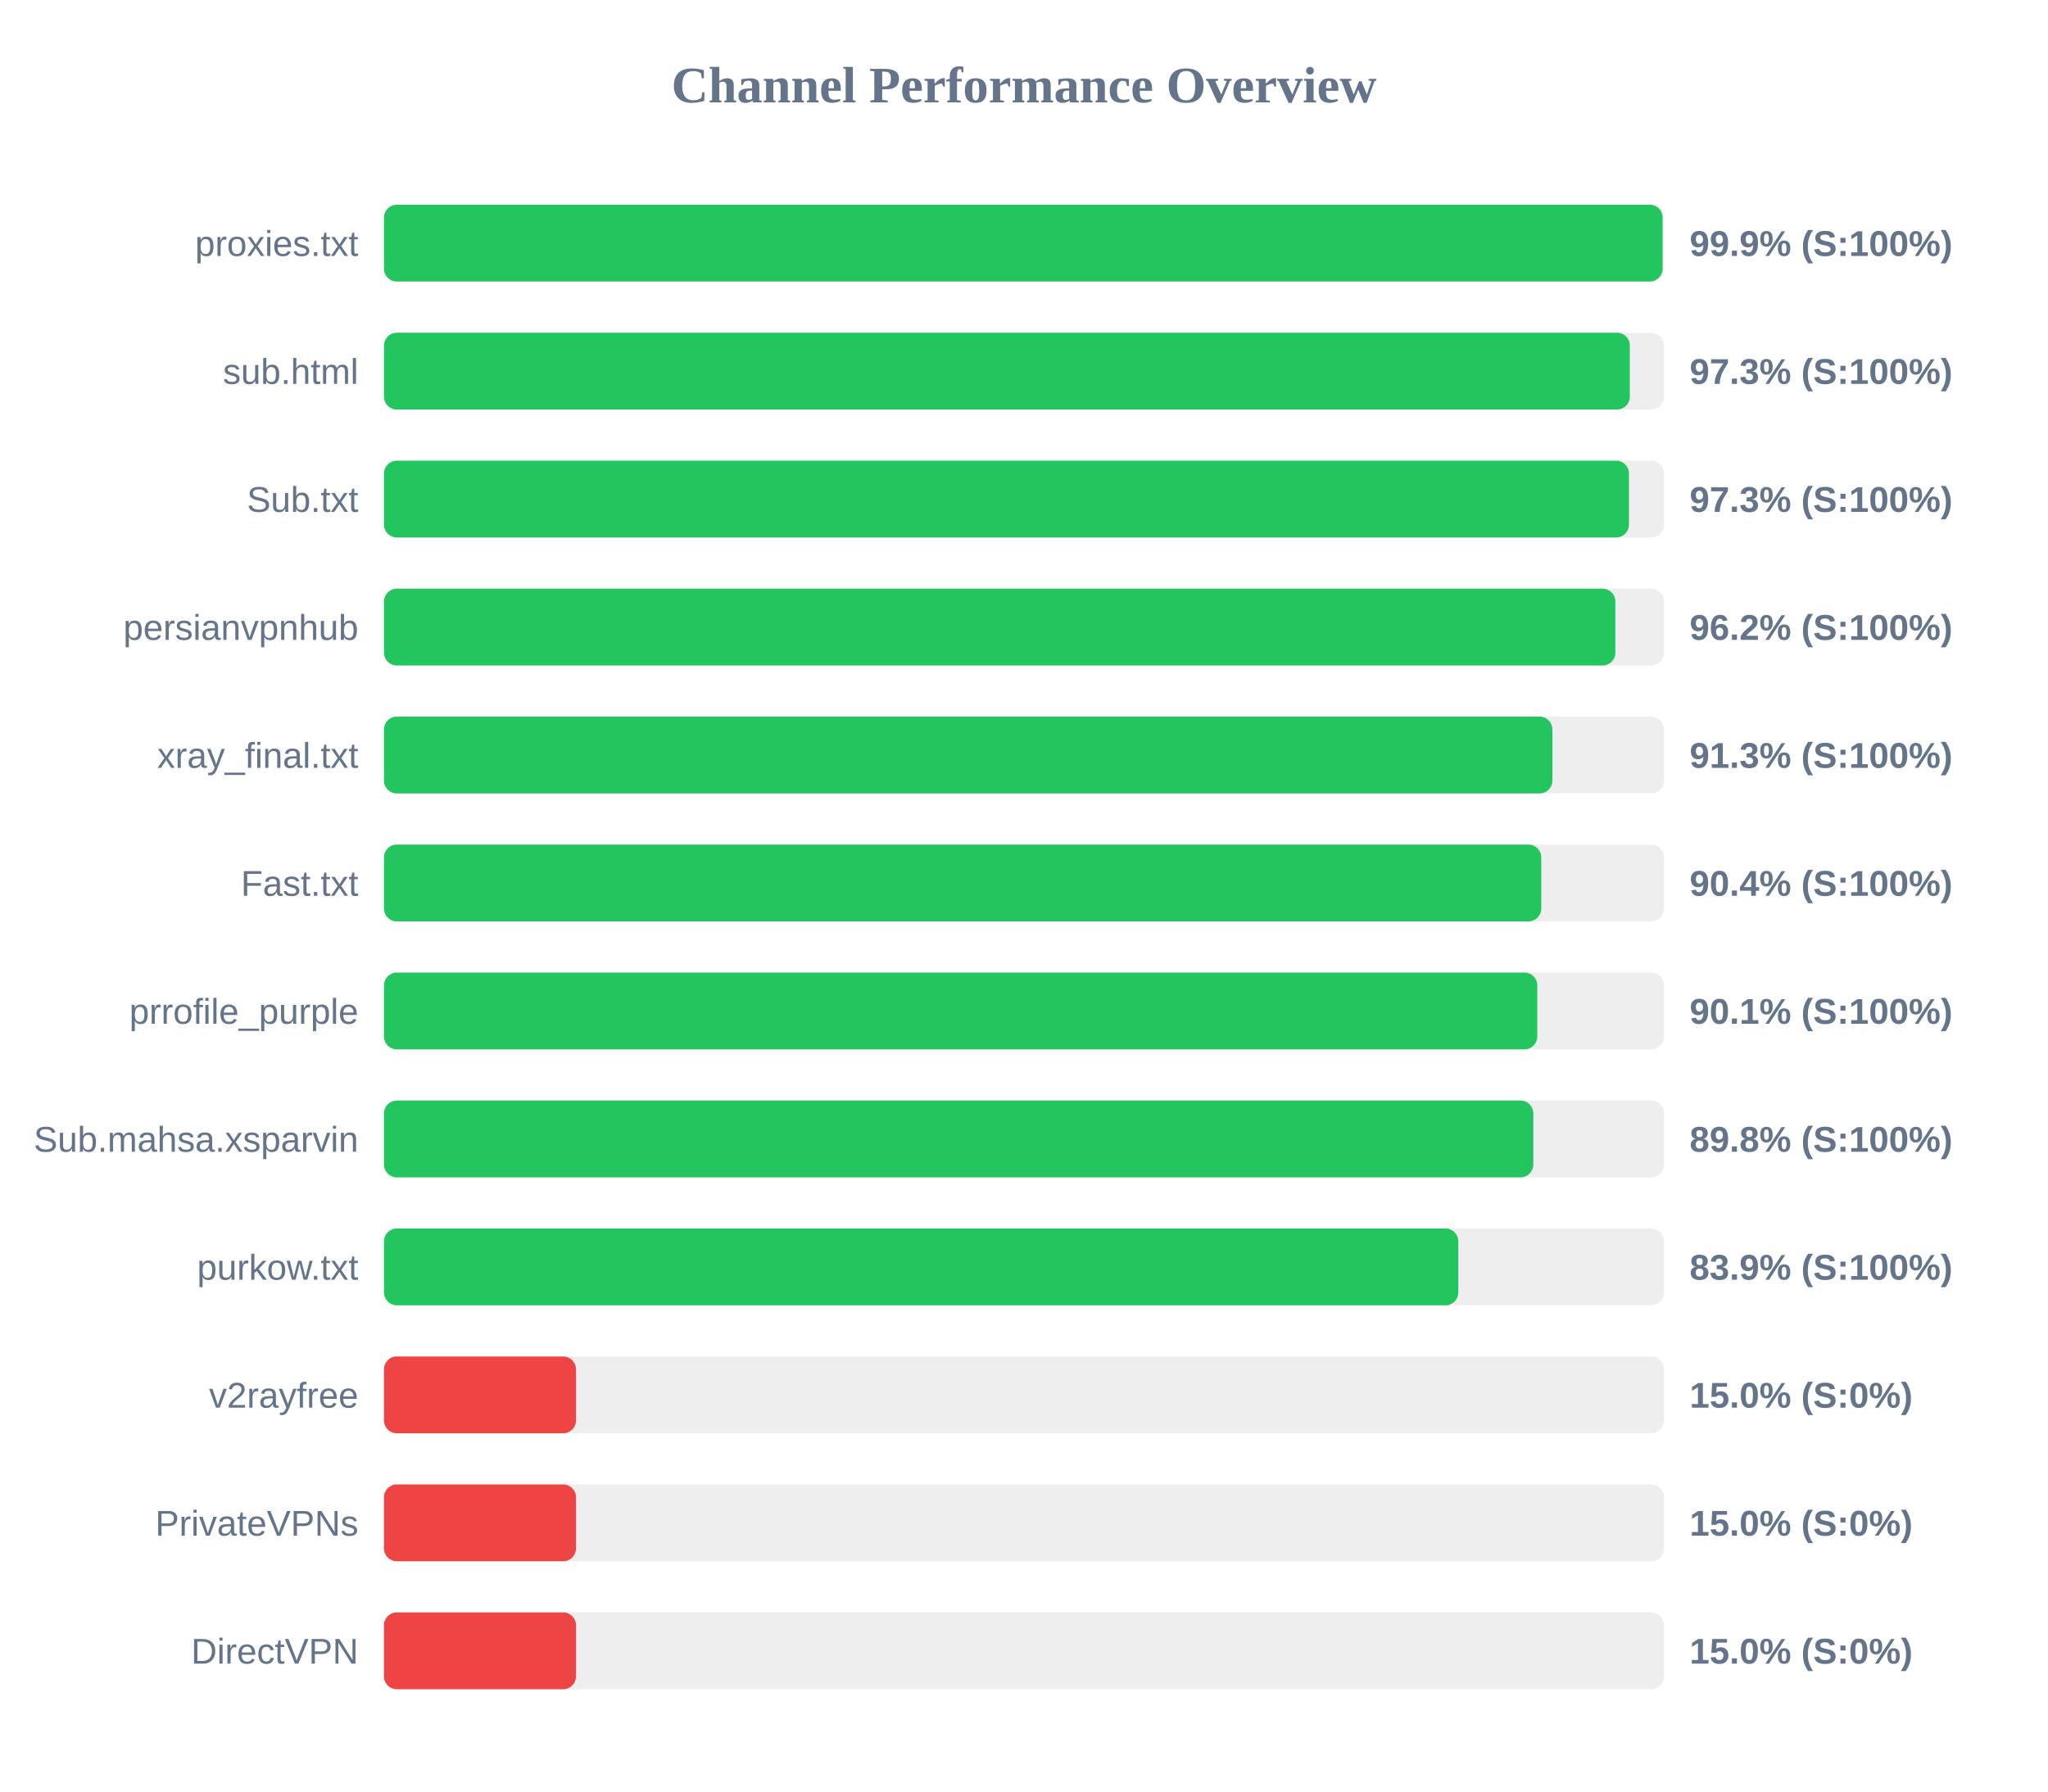
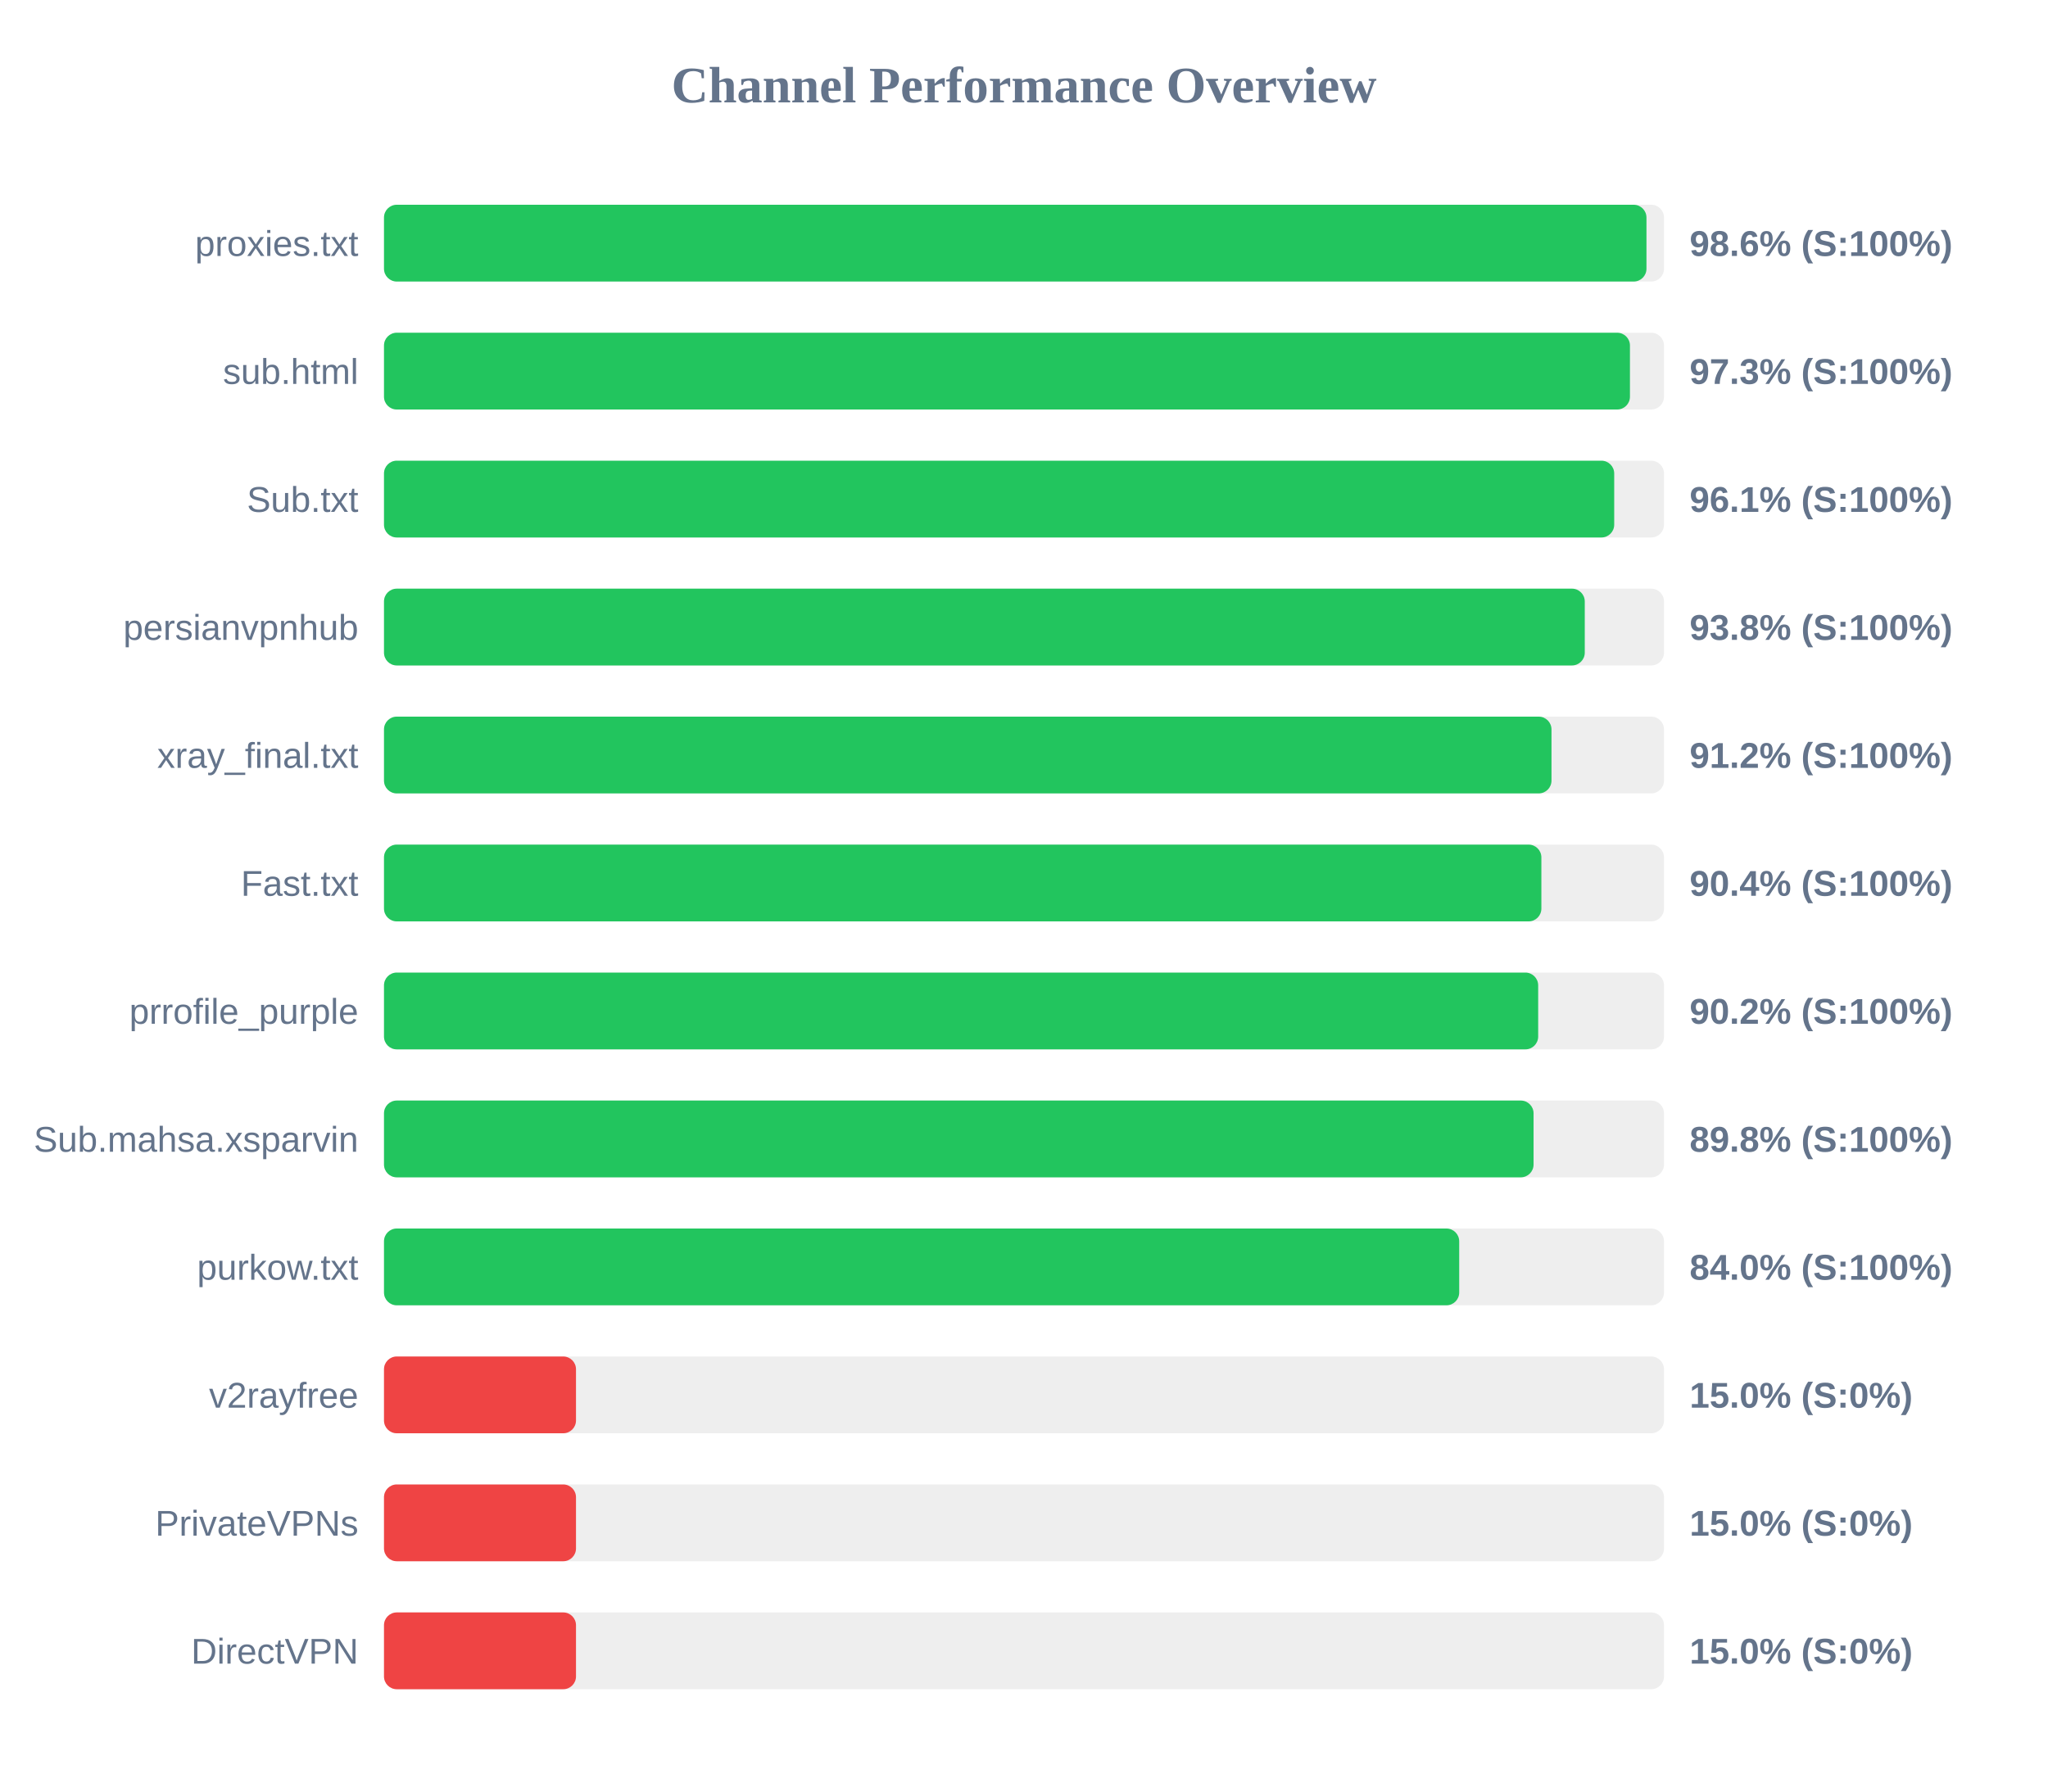
<svg xmlns="http://www.w3.org/2000/svg" width="800" height="700" version="1.1">
  <style>
        .row { font: 14px Arial; fill: #64748b; }
        .score { font: bold 14px Arial; fill: #64748b; }
    </style>
  <text x="400" y="40" text-anchor="middle" font-size="20px" font-weight="bold" fill="#64748b">Channel Performance Overview</text>
  <rect x="150" y="80" width="500" height="30" fill="#eee" rx="5" />
-   <rect x="150" y="80" width="499.45" height="30" fill="#22c55e" rx="5" />
+   <rect x="150" y="80" width="493.15" height="30" fill="#22c55e" rx="5" />
  <text x="140" y="100" text-anchor="end" class="row">proxies.txt</text>
-   <text x="660" y="100" text-anchor="start" class="score">99.9% (S:100%)</text>
+   <text x="660" y="100" text-anchor="start" class="score">98.6% (S:100%)</text>
  <rect x="150" y="130" width="500" height="30" fill="#eee" rx="5" />
-   <rect x="150" y="130" width="486.65" height="30" fill="#22c55e" rx="5" />
+   <rect x="150" y="130" width="486.7" height="30" fill="#22c55e" rx="5" />
  <text x="140" y="150" text-anchor="end" class="row">sub.html</text>
  <text x="660" y="150" text-anchor="start" class="score">97.3% (S:100%)</text>
  <rect x="150" y="180" width="500" height="30" fill="#eee" rx="5" />
-   <rect x="150" y="180" width="486.3" height="30" fill="#22c55e" rx="5" />
+   <rect x="150" y="180" width="480.55" height="30" fill="#22c55e" rx="5" />
  <text x="140" y="200" text-anchor="end" class="row">Sub.txt</text>
-   <text x="660" y="200" text-anchor="start" class="score">97.3% (S:100%)</text>
+   <text x="660" y="200" text-anchor="start" class="score">96.1% (S:100%)</text>
  <rect x="150" y="230" width="500" height="30" fill="#eee" rx="5" />
-   <rect x="150" y="230" width="481.0" height="30" fill="#22c55e" rx="5" />
+   <rect x="150" y="230" width="469.05" height="30" fill="#22c55e" rx="5" />
  <text x="140" y="250" text-anchor="end" class="row">persianvpnhub</text>
-   <text x="660" y="250" text-anchor="start" class="score">96.2% (S:100%)</text>
+   <text x="660" y="250" text-anchor="start" class="score">93.8% (S:100%)</text>
  <rect x="150" y="280" width="500" height="30" fill="#eee" rx="5" />
-   <rect x="150" y="280" width="456.4" height="30" fill="#22c55e" rx="5" />
+   <rect x="150" y="280" width="456.05" height="30" fill="#22c55e" rx="5" />
  <text x="140" y="300" text-anchor="end" class="row">xray_final.txt</text>
-   <text x="660" y="300" text-anchor="start" class="score">91.3% (S:100%)</text>
+   <text x="660" y="300" text-anchor="start" class="score">91.2% (S:100%)</text>
  <rect x="150" y="330" width="500" height="30" fill="#eee" rx="5" />
-   <rect x="150" y="330" width="452.05" height="30" fill="#22c55e" rx="5" />
+   <rect x="150" y="330" width="452.1" height="30" fill="#22c55e" rx="5" />
  <text x="140" y="350" text-anchor="end" class="row">Fast.txt</text>
  <text x="660" y="350" text-anchor="start" class="score">90.4% (S:100%)</text>
  <rect x="150" y="380" width="500" height="30" fill="#eee" rx="5" />
-   <rect x="150" y="380" width="450.5" height="30" fill="#22c55e" rx="5" />
+   <rect x="150" y="380" width="450.85" height="30" fill="#22c55e" rx="5" />
  <text x="140" y="400" text-anchor="end" class="row">prrofile_purple</text>
-   <text x="660" y="400" text-anchor="start" class="score">90.1% (S:100%)</text>
+   <text x="660" y="400" text-anchor="start" class="score">90.2% (S:100%)</text>
  <rect x="150" y="430" width="500" height="30" fill="#eee" rx="5" />
-   <rect x="150" y="430" width="448.95" height="30" fill="#22c55e" rx="5" />
+   <rect x="150" y="430" width="449.05" height="30" fill="#22c55e" rx="5" />
  <text x="140" y="450" text-anchor="end" class="row">Sub.mahsa.xsparvin</text>
  <text x="660" y="450" text-anchor="start" class="score">89.8% (S:100%)</text>
  <rect x="150" y="480" width="500" height="30" fill="#eee" rx="5" />
-   <rect x="150" y="480" width="419.65" height="30" fill="#22c55e" rx="5" />
+   <rect x="150" y="480" width="420.0" height="30" fill="#22c55e" rx="5" />
  <text x="140" y="500" text-anchor="end" class="row">purkow.txt</text>
-   <text x="660" y="500" text-anchor="start" class="score">83.9% (S:100%)</text>
+   <text x="660" y="500" text-anchor="start" class="score">84.0% (S:100%)</text>
  <rect x="150" y="530" width="500" height="30" fill="#eee" rx="5" />
  <rect x="150" y="530" width="75.0" height="30" fill="#ef4444" rx="5" />
  <text x="140" y="550" text-anchor="end" class="row">v2rayfree</text>
  <text x="660" y="550" text-anchor="start" class="score">15.0% (S:0%)</text>
  <rect x="150" y="580" width="500" height="30" fill="#eee" rx="5" />
  <rect x="150" y="580" width="75.0" height="30" fill="#ef4444" rx="5" />
  <text x="140" y="600" text-anchor="end" class="row">PrivateVPNs</text>
  <text x="660" y="600" text-anchor="start" class="score">15.0% (S:0%)</text>
  <rect x="150" y="630" width="500" height="30" fill="#eee" rx="5" />
  <rect x="150" y="630" width="75.0" height="30" fill="#ef4444" rx="5" />
  <text x="140" y="650" text-anchor="end" class="row">DirectVPN</text>
  <text x="660" y="650" text-anchor="start" class="score">15.0% (S:0%)</text>
</svg>
